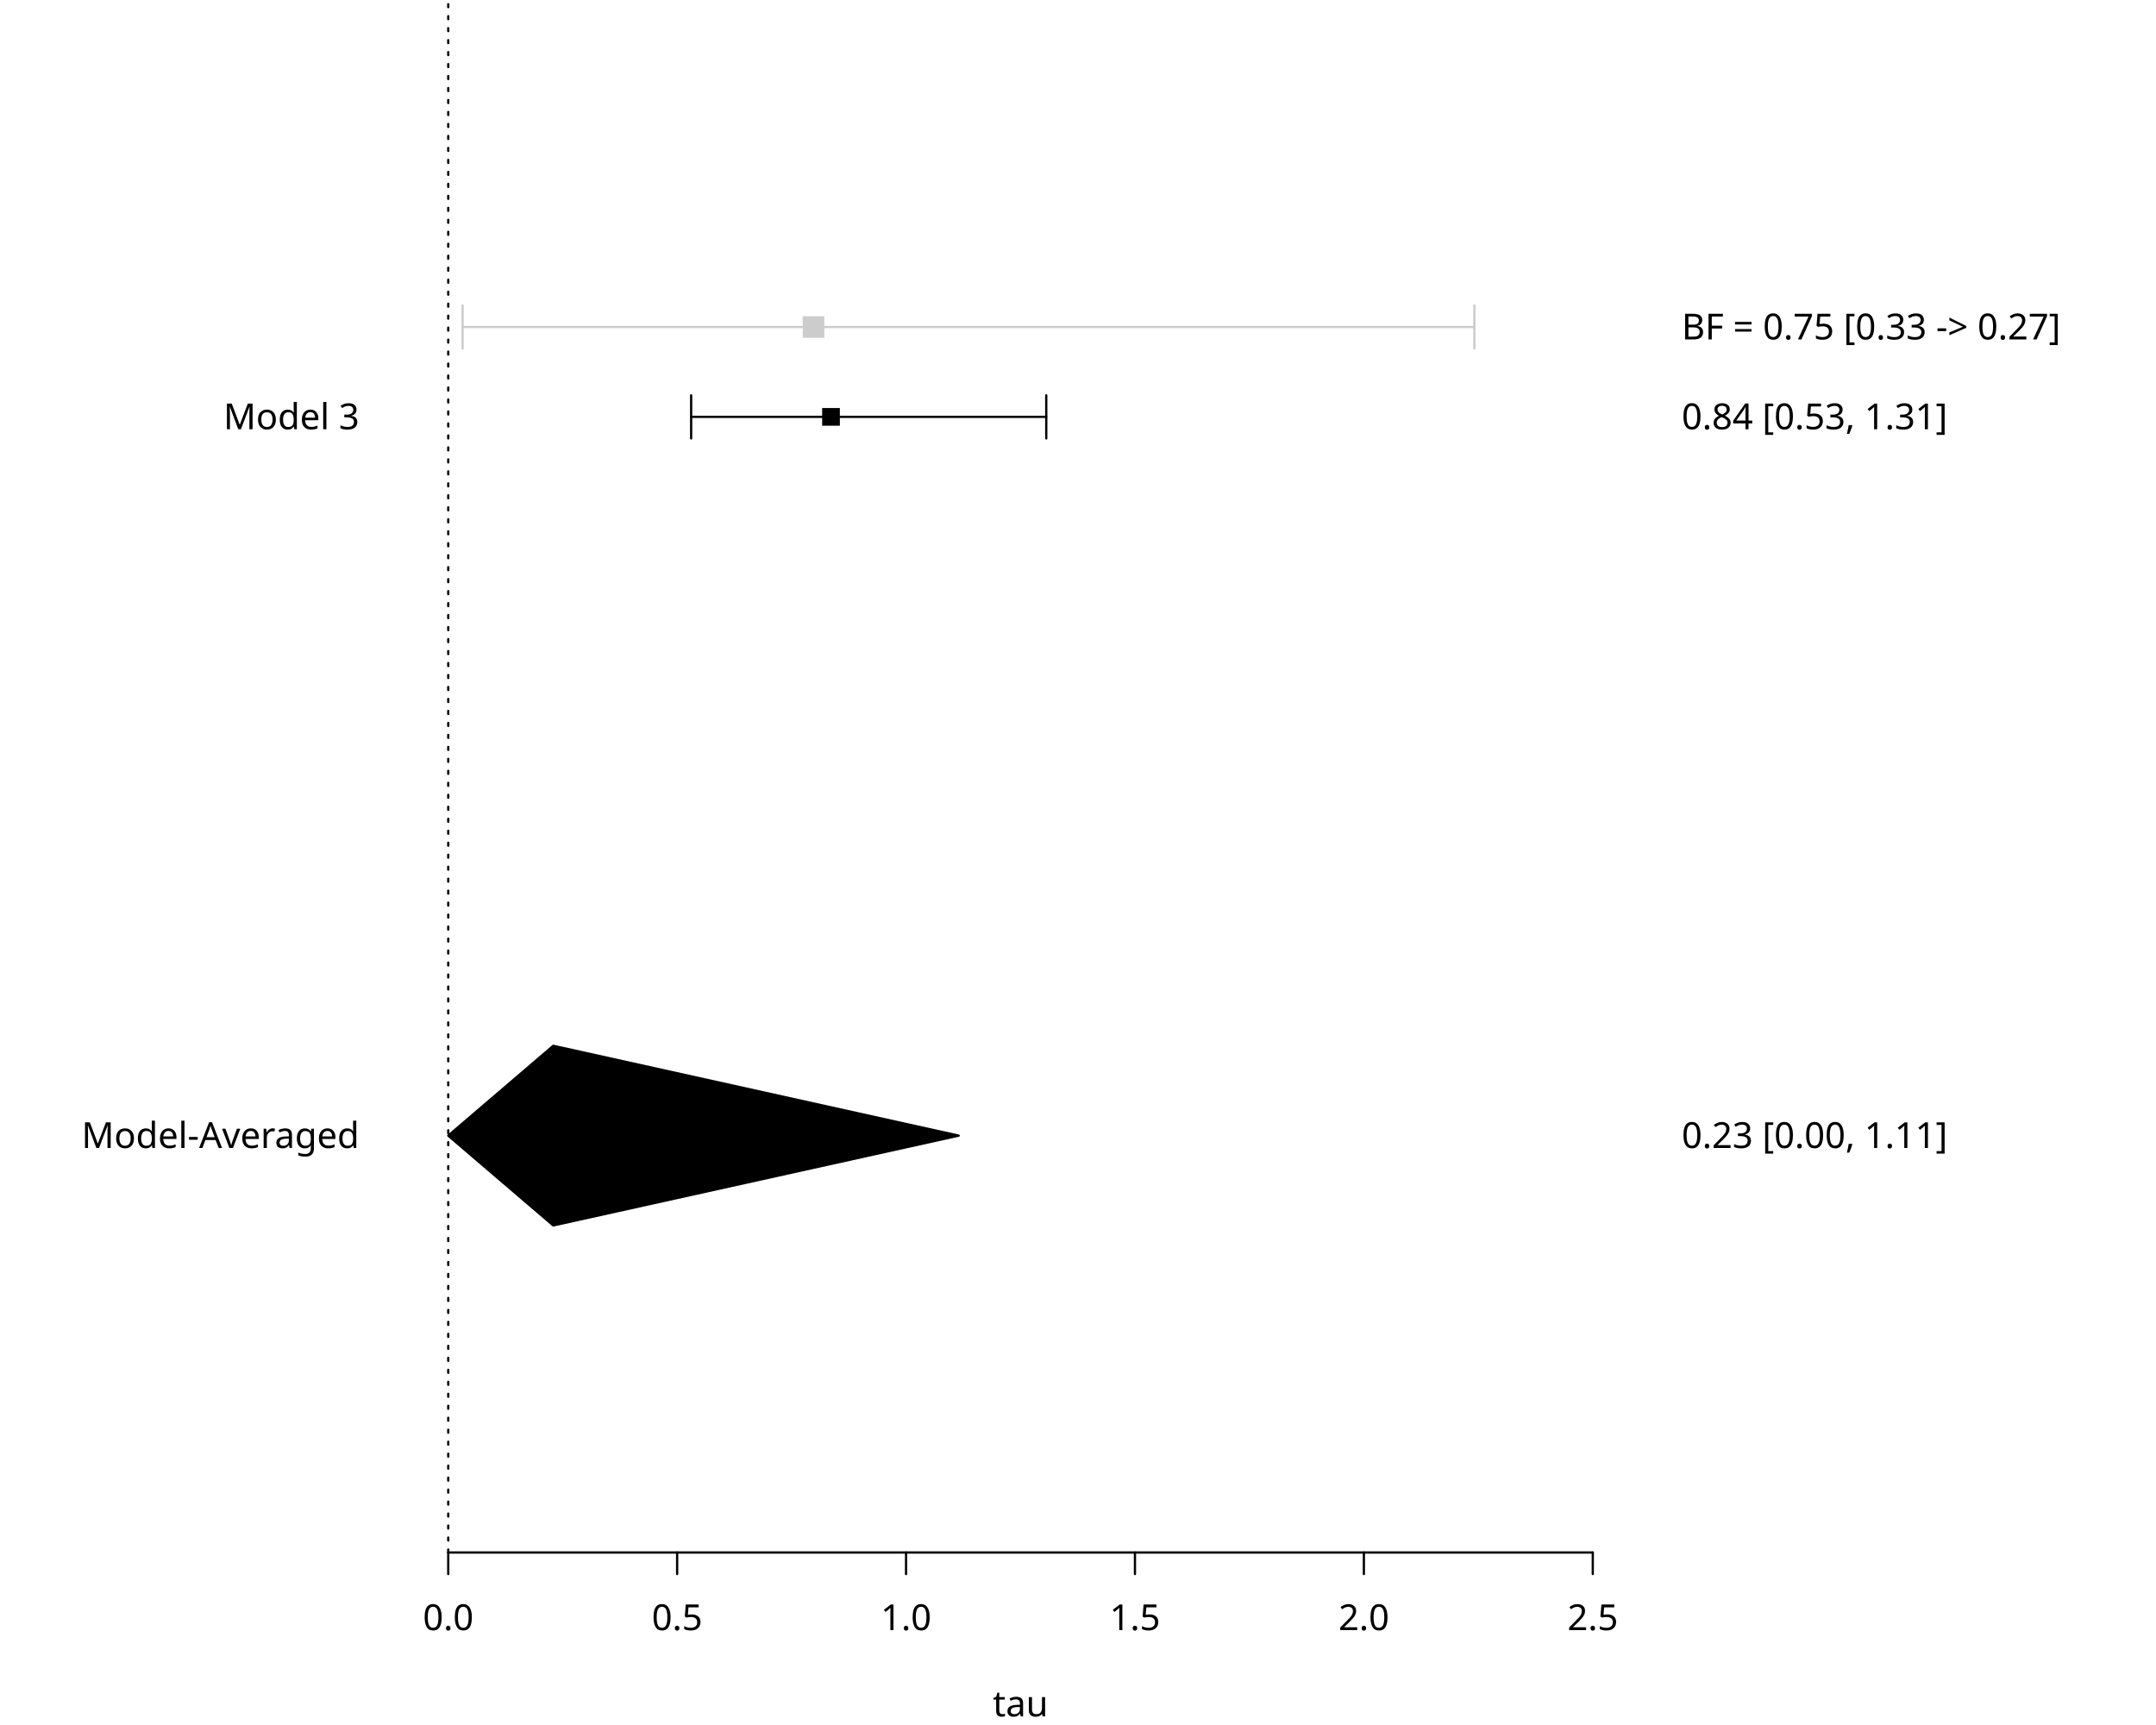
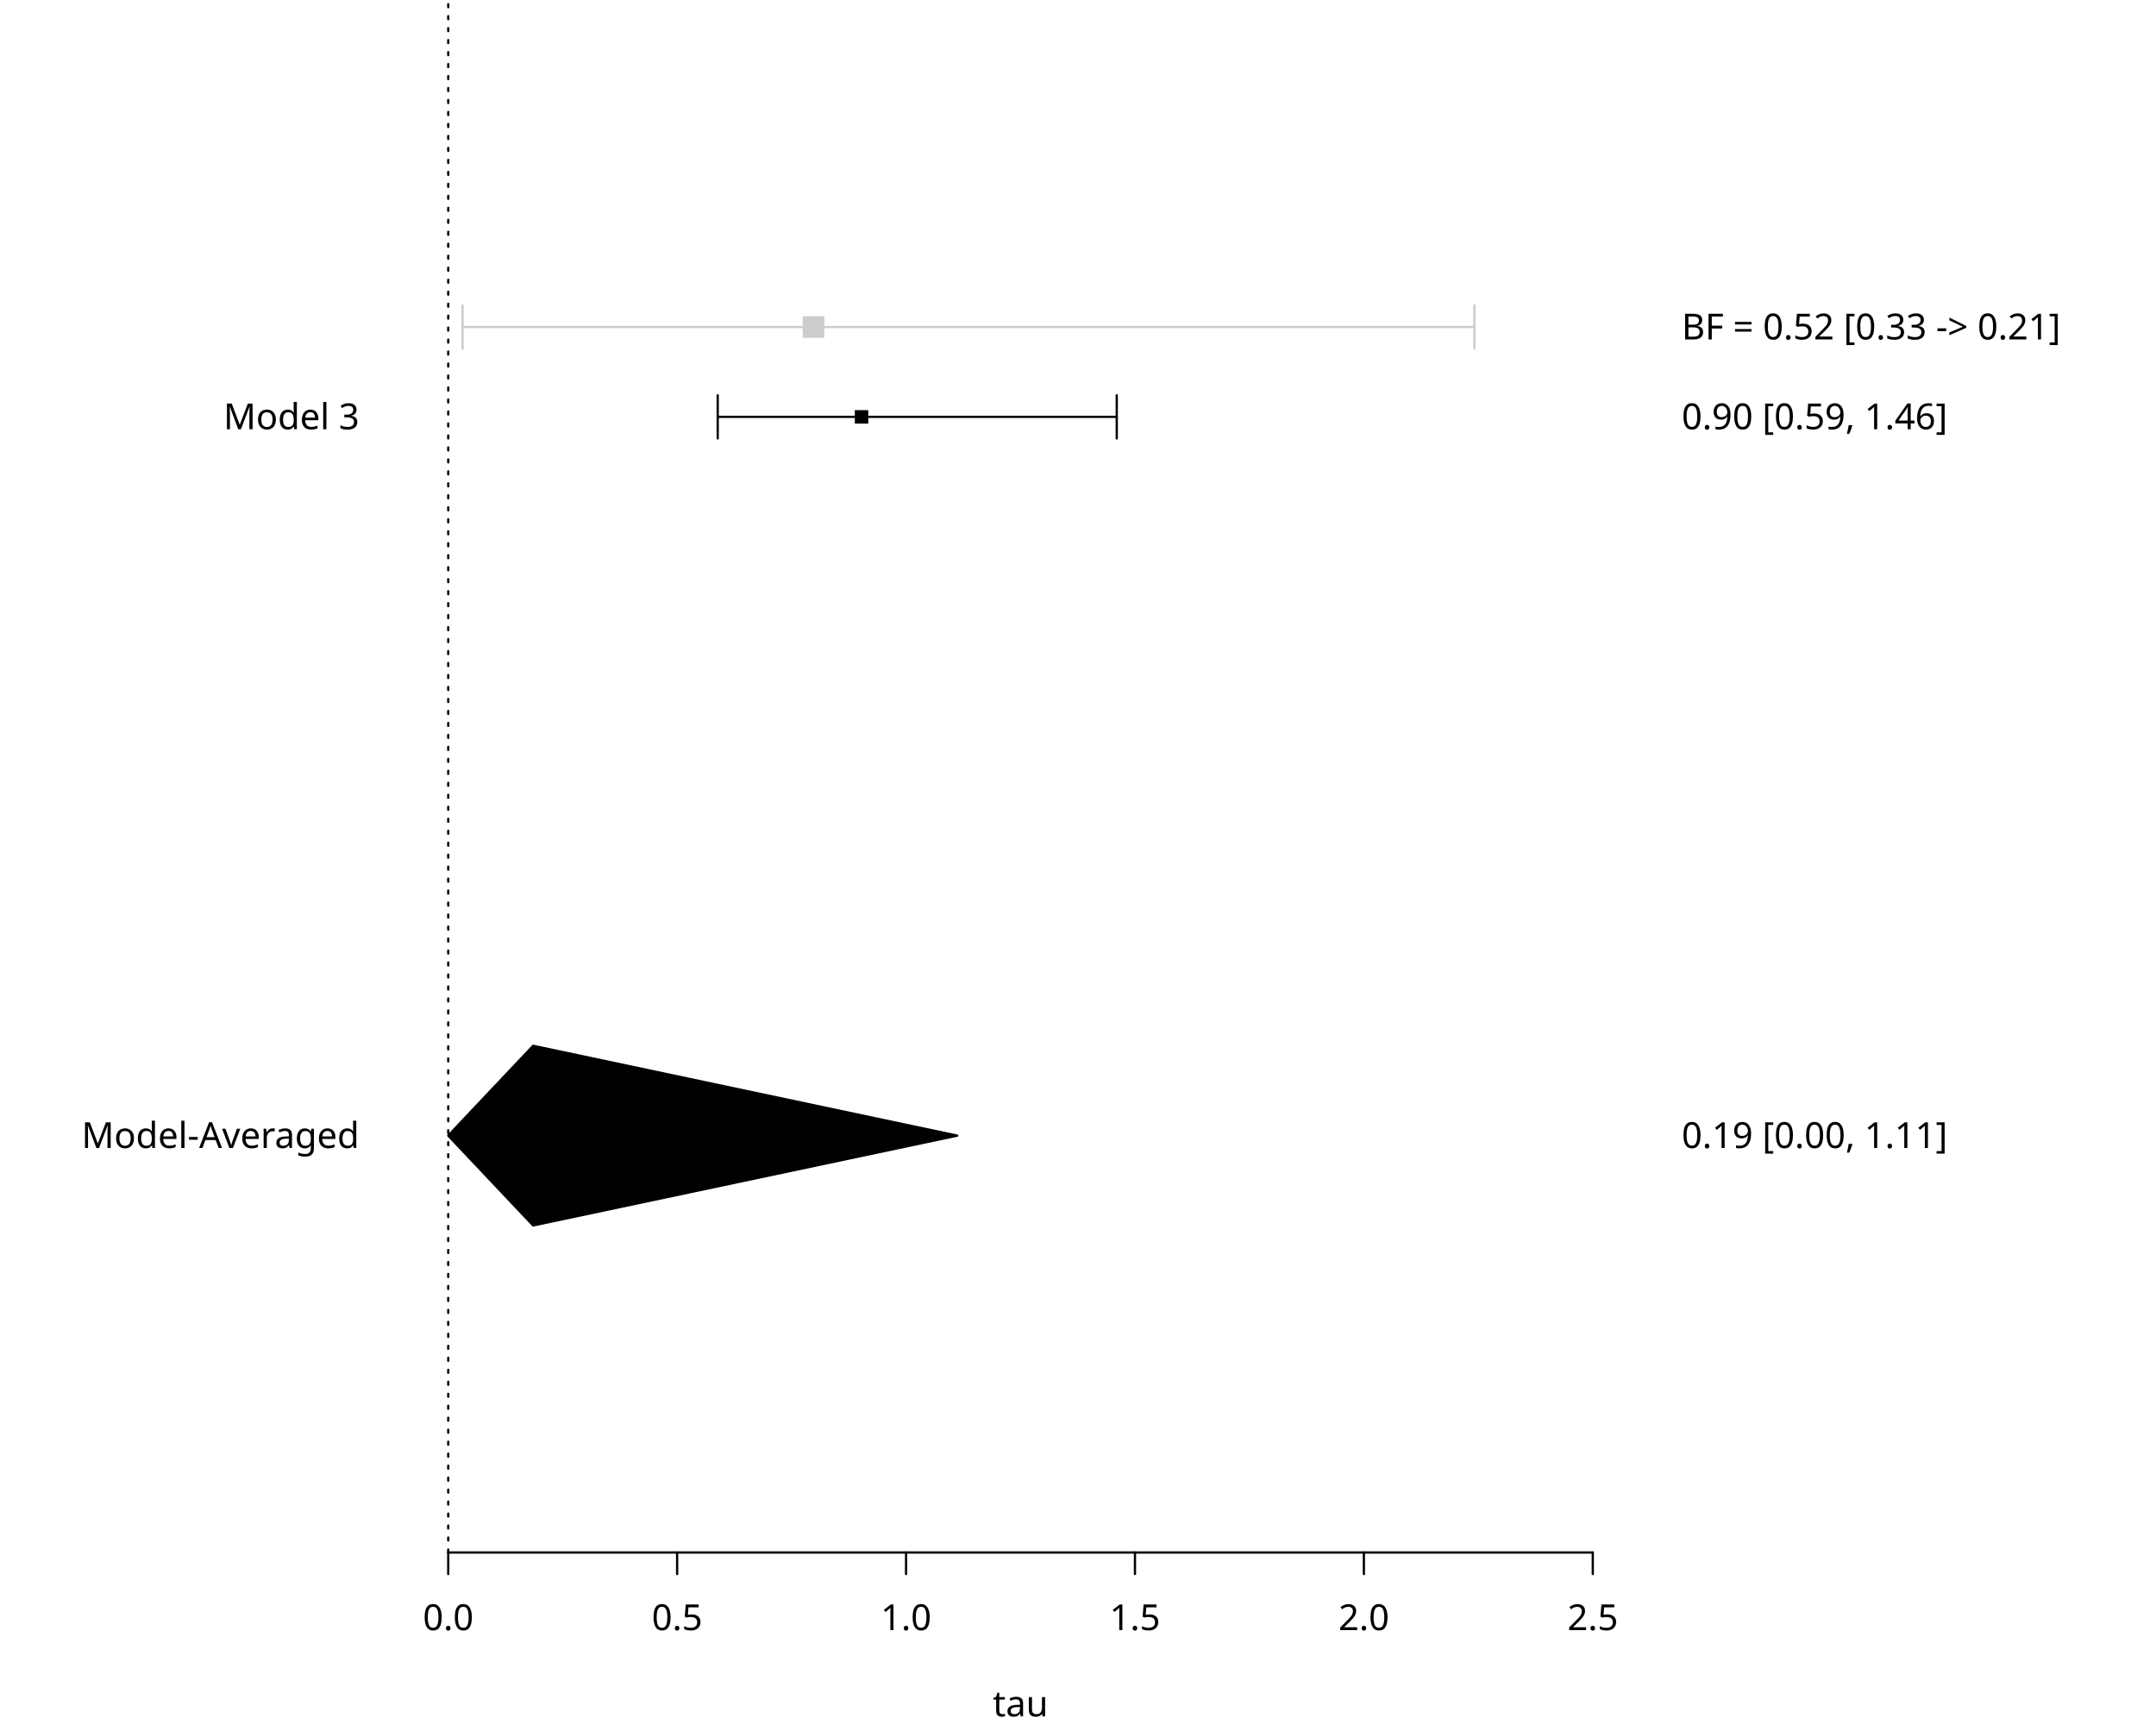
<svg xmlns="http://www.w3.org/2000/svg" class="svglite" data-engine-version="2.0" width="720.00pt" height="576.00pt" viewBox="0 0 720.00 576.00">
  <defs>
    <style type="text/css">
    .svglite line, .svglite polyline, .svglite polygon, .svglite path, .svglite rect, .svglite circle {
      fill: none;
      stroke: #000000;
      stroke-linecap: round;
      stroke-linejoin: round;
      stroke-miterlimit: 10.00;
    }
  </style>
  </defs>
  <rect width="100%" height="100%" style="stroke: none; fill: #FFFFFF;" />
  <defs>
    <clipPath id="cpMC4wMHw3MjAuMDB8MC4wMHw1NzYuMDA=">
      <rect x="0.00" y="0.00" width="720.00" height="576.00" />
    </clipPath>
  </defs>
  <g clip-path="url(#cpMC4wMHw3MjAuMDB8MC4wMHw1NzYuMDA=)">
    <line x1="149.69" y1="518.40" x2="531.91" y2="518.40" style="stroke-width: 0.75;" />
    <line x1="149.69" y1="518.40" x2="149.69" y2="525.60" style="stroke-width: 0.75;" />
    <line x1="226.13" y1="518.40" x2="226.13" y2="525.60" style="stroke-width: 0.75;" />
    <line x1="302.58" y1="518.40" x2="302.58" y2="525.60" style="stroke-width: 0.75;" />
    <line x1="379.02" y1="518.40" x2="379.02" y2="525.60" style="stroke-width: 0.75;" />
    <line x1="455.47" y1="518.40" x2="455.47" y2="525.60" style="stroke-width: 0.75;" />
    <line x1="531.91" y1="518.40" x2="531.91" y2="525.60" style="stroke-width: 0.75;" />
    <text x="149.69" y="544.32" text-anchor="middle" style="font-size: 12.00px; font-family: sans;" textLength="16.68px" lengthAdjust="spacingAndGlyphs">0.0</text>
    <text x="226.13" y="544.32" text-anchor="middle" style="font-size: 12.00px; font-family: sans;" textLength="16.68px" lengthAdjust="spacingAndGlyphs">0.5</text>
    <text x="302.58" y="544.32" text-anchor="middle" style="font-size: 12.00px; font-family: sans;" textLength="16.68px" lengthAdjust="spacingAndGlyphs">1.0</text>
    <text x="379.02" y="544.32" text-anchor="middle" style="font-size: 12.00px; font-family: sans;" textLength="16.68px" lengthAdjust="spacingAndGlyphs">1.5</text>
    <text x="455.47" y="544.32" text-anchor="middle" style="font-size: 12.00px; font-family: sans;" textLength="16.68px" lengthAdjust="spacingAndGlyphs">2.0</text>
    <text x="531.91" y="544.32" text-anchor="middle" style="font-size: 12.00px; font-family: sans;" textLength="16.68px" lengthAdjust="spacingAndGlyphs">2.5</text>
    <text x="340.80" y="573.12" text-anchor="middle" style="font-size: 12.00px; font-family: sans;" textLength="16.68px" lengthAdjust="spacingAndGlyphs">tau</text>
    <line x1="134.40" y1="379.20" x2="134.40" y2="139.20" style="stroke-width: 0.75; stroke: none;" />
    <line x1="134.40" y1="379.20" x2="127.20" y2="379.20" style="stroke-width: 0.75; stroke: none;" />
    <line x1="134.40" y1="139.20" x2="127.20" y2="139.20" style="stroke-width: 0.75; stroke: none;" />
    <text x="120.00" y="383.33" text-anchor="end" style="font-size: 12.00px; font-family: sans;" textLength="88.06px" lengthAdjust="spacingAndGlyphs">Model-Averaged</text>
    <text x="120.00" y="143.33" text-anchor="end" style="font-size: 12.00px; font-family: sans;" textLength="42.70px" lengthAdjust="spacingAndGlyphs">Model 3</text>
    <line x1="547.20" y1="379.20" x2="547.20" y2="109.20" style="stroke-width: 0.75; stroke: none;" />
    <line x1="547.20" y1="379.20" x2="554.40" y2="379.20" style="stroke-width: 0.75; stroke: none;" />
    <line x1="547.20" y1="139.20" x2="554.40" y2="139.20" style="stroke-width: 0.75; stroke: none;" />
    <line x1="547.20" y1="109.20" x2="554.40" y2="109.20" style="stroke-width: 0.75; stroke: none;" />
-     <text x="561.60" y="383.33" style="font-size: 12.00px; font-family: sans;" textLength="86.74px" lengthAdjust="spacingAndGlyphs">0.23 [0.00, 1.11]</text>
-     <text x="561.60" y="143.33" style="font-size: 12.00px; font-family: sans;" textLength="86.74px" lengthAdjust="spacingAndGlyphs">0.84 [0.53, 1.31]</text>
-     <text x="561.60" y="113.33" style="font-size: 12.00px; font-family: sans;" textLength="126.76px" lengthAdjust="spacingAndGlyphs">BF = 0.75 [0.33 -&gt; 0.27]</text>
+     <text x="561.60" y="383.33" style="font-size: 12.00px; font-family: sans;" textLength="86.74px" lengthAdjust="spacingAndGlyphs">0.19 [0.00, 1.11]</text>
+     <text x="561.60" y="143.33" style="font-size: 12.00px; font-family: sans;" textLength="86.74px" lengthAdjust="spacingAndGlyphs">0.90 [0.59, 1.46]</text>
+     <text x="561.60" y="113.33" style="font-size: 12.00px; font-family: sans;" textLength="126.76px" lengthAdjust="spacingAndGlyphs">BF = 0.52 [0.33 -&gt; 0.21]</text>
  </g>
  <defs>
    <clipPath id="cpMTM0LjQwfDU0Ny4yMHwwLjAwfDUxOC40MA==">
      <rect x="134.40" y="0.00" width="412.80" height="518.40" />
    </clipPath>
  </defs>
  <g clip-path="url(#cpMTM0LjQwfDU0Ny4yMHwwLjAwfDUxOC40MA==)">
    <line x1="149.69" y1="518.40" x2="149.69" y2="0" style="stroke-width: 0.75; stroke-dasharray: 1.00,3.00;" />
-     <line x1="230.81" y1="139.20" x2="349.40" y2="139.20" style="stroke-width: 0.75;" />
-     <polyline points="230.81,132.00 230.81,139.20 230.81,146.40 " style="stroke-width: 0.75;" />
-     <polyline points="349.40,146.40 349.40,139.20 349.40,132.00 " style="stroke-width: 0.75;" />
-     <polygon points="274.56,142.15 280.47,142.15 280.47,136.25 274.56,136.25 " style="stroke-width: 0.75; stroke: none; fill: #000000;" />
+     <line x1="239.68" y1="139.20" x2="372.94" y2="139.20" style="stroke-width: 0.75;" />
+     <polyline points="239.68,132.00 239.68,139.20 239.68,146.40 " style="stroke-width: 0.75;" />
+     <polyline points="372.94,146.40 372.94,139.20 372.94,132.00 " style="stroke-width: 0.75;" />
+     <polygon points="285.47,141.45 289.96,141.45 289.96,136.95 285.47,136.95 " style="stroke-width: 0.75; stroke: none; fill: #000000;" />
    <line x1="154.48" y1="109.20" x2="492.37" y2="109.20" style="stroke-width: 0.75; stroke: #CCCCCC;" />
    <polyline points="154.48,102.00 154.48,109.20 154.48,116.40 " style="stroke-width: 0.75; stroke: #CCCCCC;" />
    <polyline points="492.37,116.40 492.37,109.20 492.37,102.00 " style="stroke-width: 0.75; stroke: #CCCCCC;" />
    <polygon points="268.08,112.80 275.28,112.80 275.28,105.60 268.08,105.60 " style="stroke-width: 0.75; stroke: none; fill: #CCCCCC;" />
-     <polygon points="149.69,379.20 184.76,349.20 320.16,379.20 184.76,409.20 " style="stroke-width: 0.75; fill: #000000;" />
+     <polygon points="149.69,379.20 178.04,349.20 319.67,379.20 178.04,409.20 " style="stroke-width: 0.75; fill: #000000;" />
  </g>
</svg>
